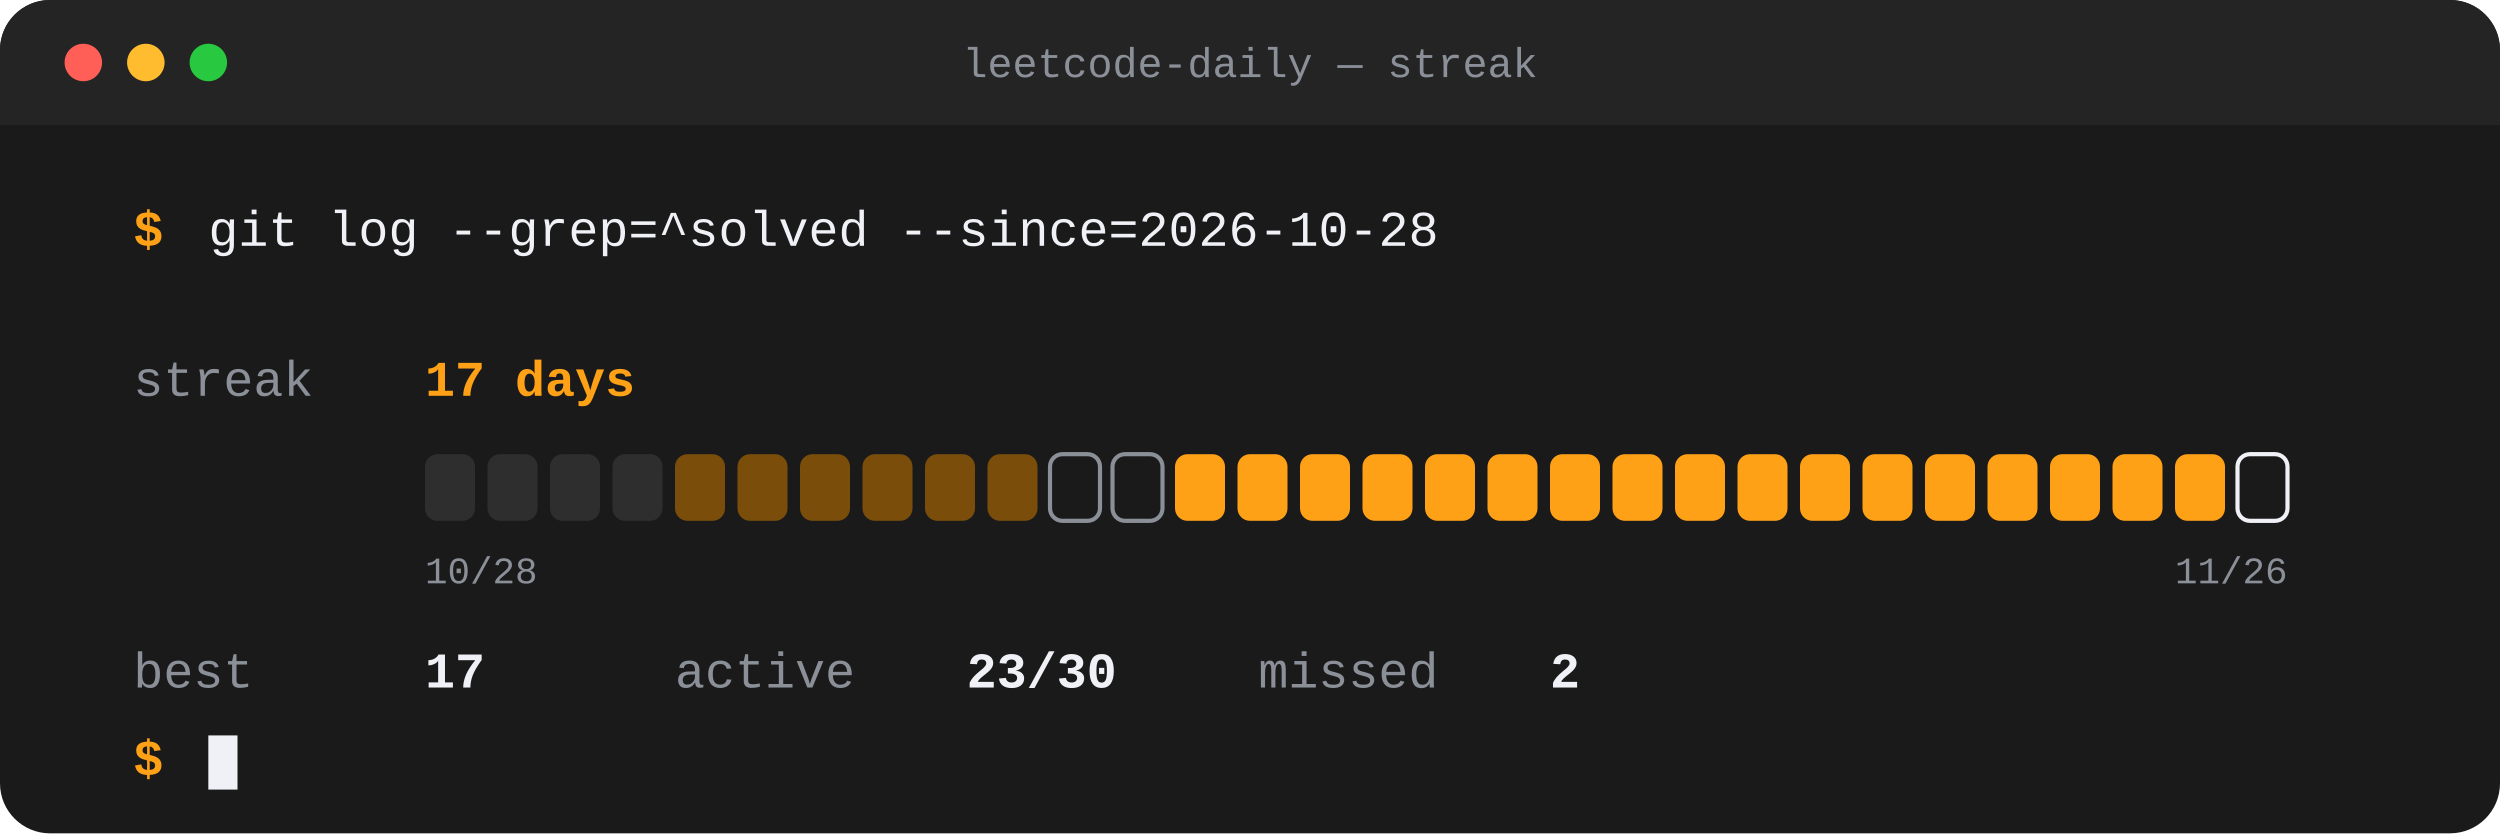
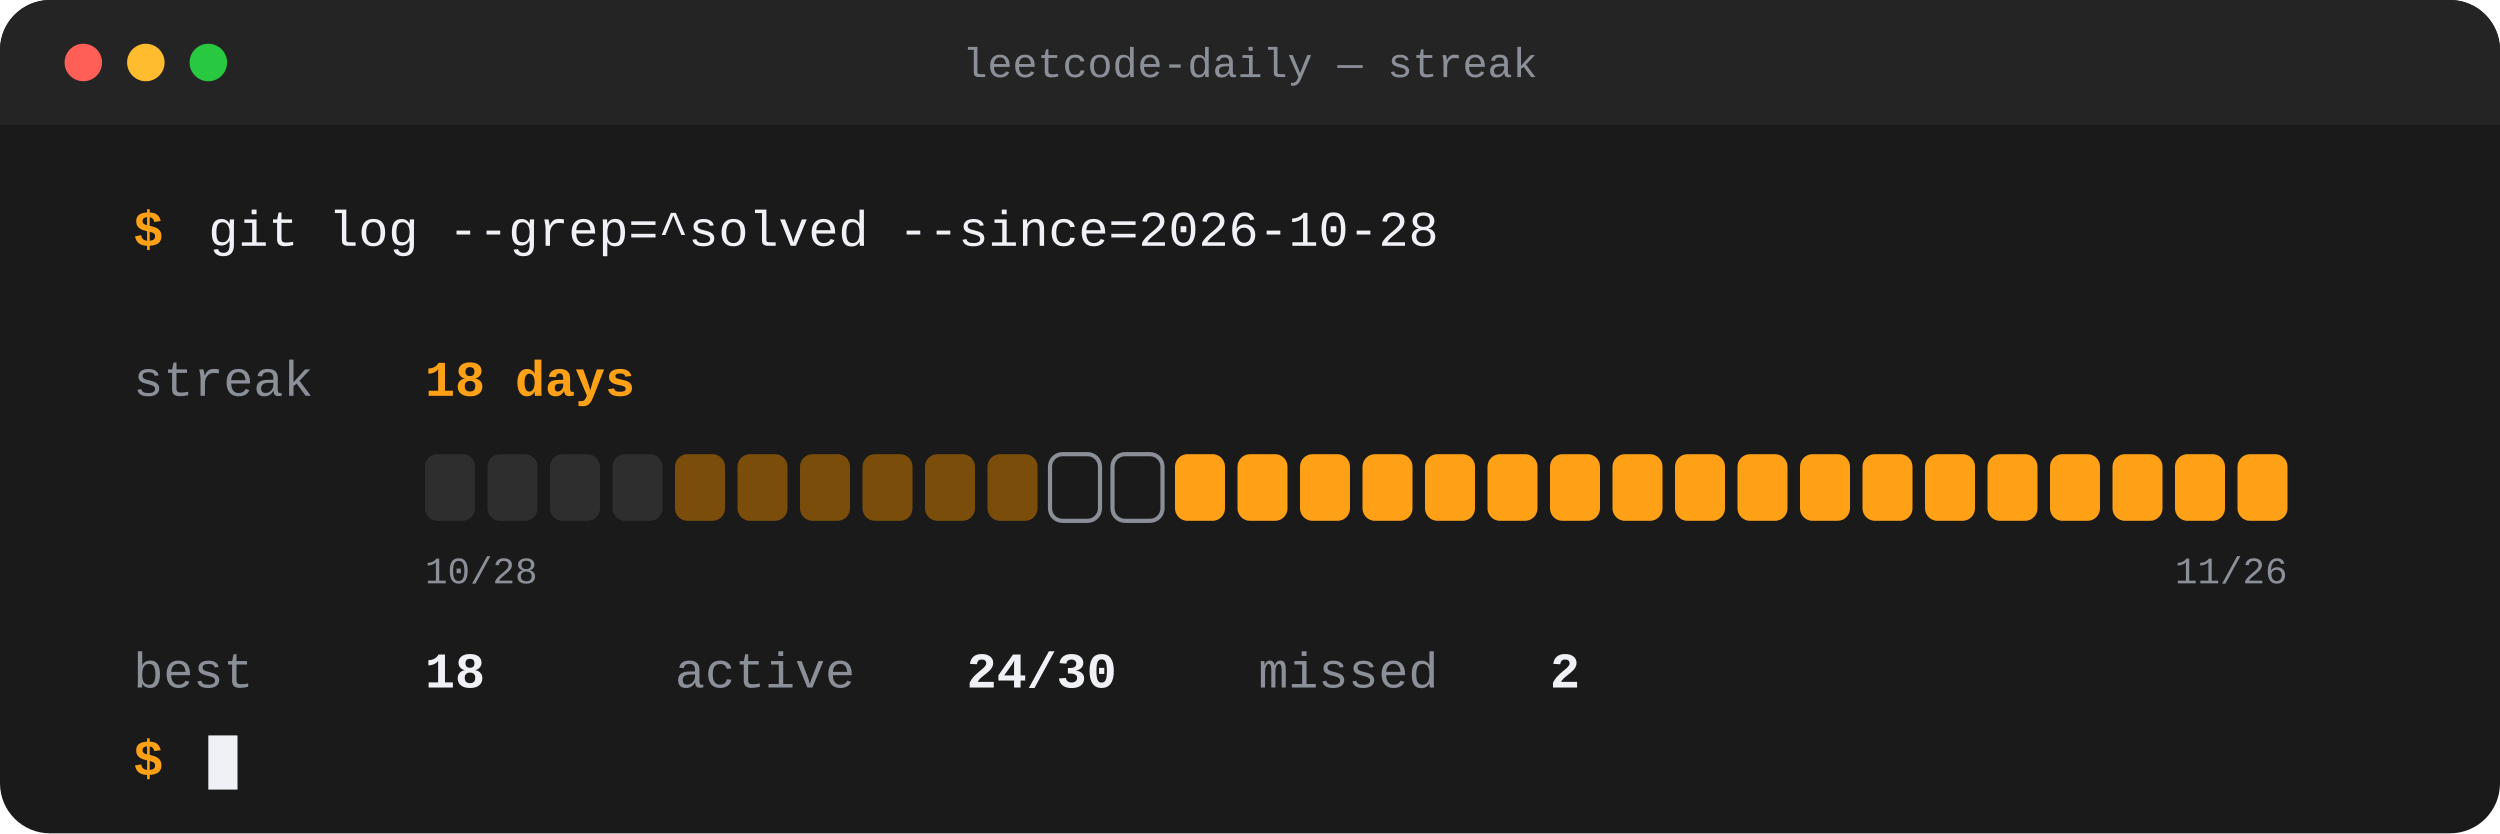
- <svg xmlns="http://www.w3.org/2000/svg" width="1200" height="400" viewBox="0 0 1200 400" role="img" aria-label="LeetCode streak: 17 days current, 17 best, 23 of 30 recent days solved">
+ <svg xmlns="http://www.w3.org/2000/svg" width="1200" height="400" viewBox="0 0 1200 400" role="img" aria-label="LeetCode streak: 18 days current, 18 best, 24 of 30 recent days solved">
  <rect width="1200" height="400" rx="24" fill="#1A1A1A" />
  <rect x="0" y="0" width="1200" height="60" rx="24" fill="#242424" />
  <rect x="0" y="30" width="1200" height="30" fill="#242424" />
  <circle cx="40" cy="30" r="9" fill="#FF5F57" />
  <circle cx="70" cy="30" r="9" fill="#FEBC2E" />
  <circle cx="100" cy="30" r="9" fill="#28C840" />
  <text x="600.0" y="37" font-family="'SF Mono',Menlo,Consolas,'Liberation Mono',monospace" font-size="20" font-weight="500" fill="#8A8F98" text-anchor="middle">leetcode-daily — streak</text>
  <text x="64" y="118" font-family="'SF Mono',Menlo,Consolas,'Liberation Mono',monospace" font-size="24" font-weight="700" fill="#FFA116" text-anchor="start">$</text>
  <text x="100" y="118" font-family="'SF Mono',Menlo,Consolas,'Liberation Mono',monospace" font-size="24" font-weight="500" fill="#EFF1F6" text-anchor="start">git log --grep=^solved --since=2026-10-28</text>
  <text x="64" y="190" font-family="'SF Mono',Menlo,Consolas,'Liberation Mono',monospace" font-size="24" font-weight="500" fill="#8A8F98" text-anchor="start">streak</text>
-   <text x="204" y="190" font-family="'SF Mono',Menlo,Consolas,'Liberation Mono',monospace" font-size="24" font-weight="800" fill="#FFA116" text-anchor="start">17 days</text>
+   <text x="204" y="190" font-family="'SF Mono',Menlo,Consolas,'Liberation Mono',monospace" font-size="24" font-weight="800" fill="#FFA116" text-anchor="start">18 days</text>
  <rect x="204" y="218" width="24" height="32" rx="6" fill="#2E2E2E" />
  <rect x="234" y="218" width="24" height="32" rx="6" fill="#2E2E2E" />
  <rect x="264" y="218" width="24" height="32" rx="6" fill="#2E2E2E" />
  <rect x="294" y="218" width="24" height="32" rx="6" fill="#2E2E2E" />
  <rect x="324" y="218" width="24" height="32" rx="6" fill="#7A4E0A" />
  <rect x="354" y="218" width="24" height="32" rx="6" fill="#7A4E0A" />
  <rect x="384" y="218" width="24" height="32" rx="6" fill="#7A4E0A" />
  <rect x="414" y="218" width="24" height="32" rx="6" fill="#7A4E0A" />
  <rect x="444" y="218" width="24" height="32" rx="6" fill="#7A4E0A" />
  <rect x="474" y="218" width="24" height="32" rx="6" fill="#7A4E0A" />
  <rect x="504" y="218" width="24" height="32" rx="6" fill="none" stroke="#8A8F98" stroke-width="2" />
  <rect x="534" y="218" width="24" height="32" rx="6" fill="none" stroke="#8A8F98" stroke-width="2" />
  <rect x="564" y="218" width="24" height="32" rx="6" fill="#FFA116" />
  <rect x="594" y="218" width="24" height="32" rx="6" fill="#FFA116" />
  <rect x="624" y="218" width="24" height="32" rx="6" fill="#FFA116" />
  <rect x="654" y="218" width="24" height="32" rx="6" fill="#FFA116" />
  <rect x="684" y="218" width="24" height="32" rx="6" fill="#FFA116" />
  <rect x="714" y="218" width="24" height="32" rx="6" fill="#FFA116" />
  <rect x="744" y="218" width="24" height="32" rx="6" fill="#FFA116" />
  <rect x="774" y="218" width="24" height="32" rx="6" fill="#FFA116" />
  <rect x="804" y="218" width="24" height="32" rx="6" fill="#FFA116" />
  <rect x="834" y="218" width="24" height="32" rx="6" fill="#FFA116" />
  <rect x="864" y="218" width="24" height="32" rx="6" fill="#FFA116" />
  <rect x="894" y="218" width="24" height="32" rx="6" fill="#FFA116" />
  <rect x="924" y="218" width="24" height="32" rx="6" fill="#FFA116" />
  <rect x="954" y="218" width="24" height="32" rx="6" fill="#FFA116" />
  <rect x="984" y="218" width="24" height="32" rx="6" fill="#FFA116" />
  <rect x="1014" y="218" width="24" height="32" rx="6" fill="#FFA116" />
  <rect x="1044" y="218" width="24" height="32" rx="6" fill="#FFA116" />
-   <rect x="1074" y="218" width="24" height="32" rx="6" fill="none" stroke="#EFF1F6" stroke-width="2" />
+   <rect x="1074" y="218" width="24" height="32" rx="6" fill="#FFA116" />
  <text x="204" y="280" font-family="'SF Mono',Menlo,Consolas,'Liberation Mono',monospace" font-size="18" font-weight="400" fill="#8A8F98" text-anchor="start">10/28</text>
  <text x="1098" y="280" font-family="'SF Mono',Menlo,Consolas,'Liberation Mono',monospace" font-size="18" font-weight="400" fill="#8A8F98" text-anchor="end">11/26</text>
  <text x="64" y="330" font-family="'SF Mono',Menlo,Consolas,'Liberation Mono',monospace" font-size="24" font-weight="400" fill="#8A8F98" text-anchor="start">best</text>
-   <text x="204" y="330" font-family="'SF Mono',Menlo,Consolas,'Liberation Mono',monospace" font-size="24" font-weight="700" fill="#EFF1F6" text-anchor="start">17</text>
+   <text x="204" y="330" font-family="'SF Mono',Menlo,Consolas,'Liberation Mono',monospace" font-size="24" font-weight="700" fill="#EFF1F6" text-anchor="start">18</text>
  <text x="324" y="330" font-family="'SF Mono',Menlo,Consolas,'Liberation Mono',monospace" font-size="24" font-weight="400" fill="#8A8F98" text-anchor="start">active</text>
-   <text x="464" y="330" font-family="'SF Mono',Menlo,Consolas,'Liberation Mono',monospace" font-size="24" font-weight="700" fill="#EFF1F6" text-anchor="start">23/30</text>
+   <text x="464" y="330" font-family="'SF Mono',Menlo,Consolas,'Liberation Mono',monospace" font-size="24" font-weight="700" fill="#EFF1F6" text-anchor="start">24/30</text>
  <text x="604" y="330" font-family="'SF Mono',Menlo,Consolas,'Liberation Mono',monospace" font-size="24" font-weight="400" fill="#8A8F98" text-anchor="start">missed</text>
  <text x="744" y="330" font-family="'SF Mono',Menlo,Consolas,'Liberation Mono',monospace" font-size="24" font-weight="700" fill="#EFF1F6" text-anchor="start">2</text>
  <text x="64" y="372" font-family="'SF Mono',Menlo,Consolas,'Liberation Mono',monospace" font-size="24" font-weight="700" fill="#FFA116" text-anchor="start">$</text>
  <rect x="100" y="353" width="14" height="26" fill="#EFF1F6" />
</svg>
